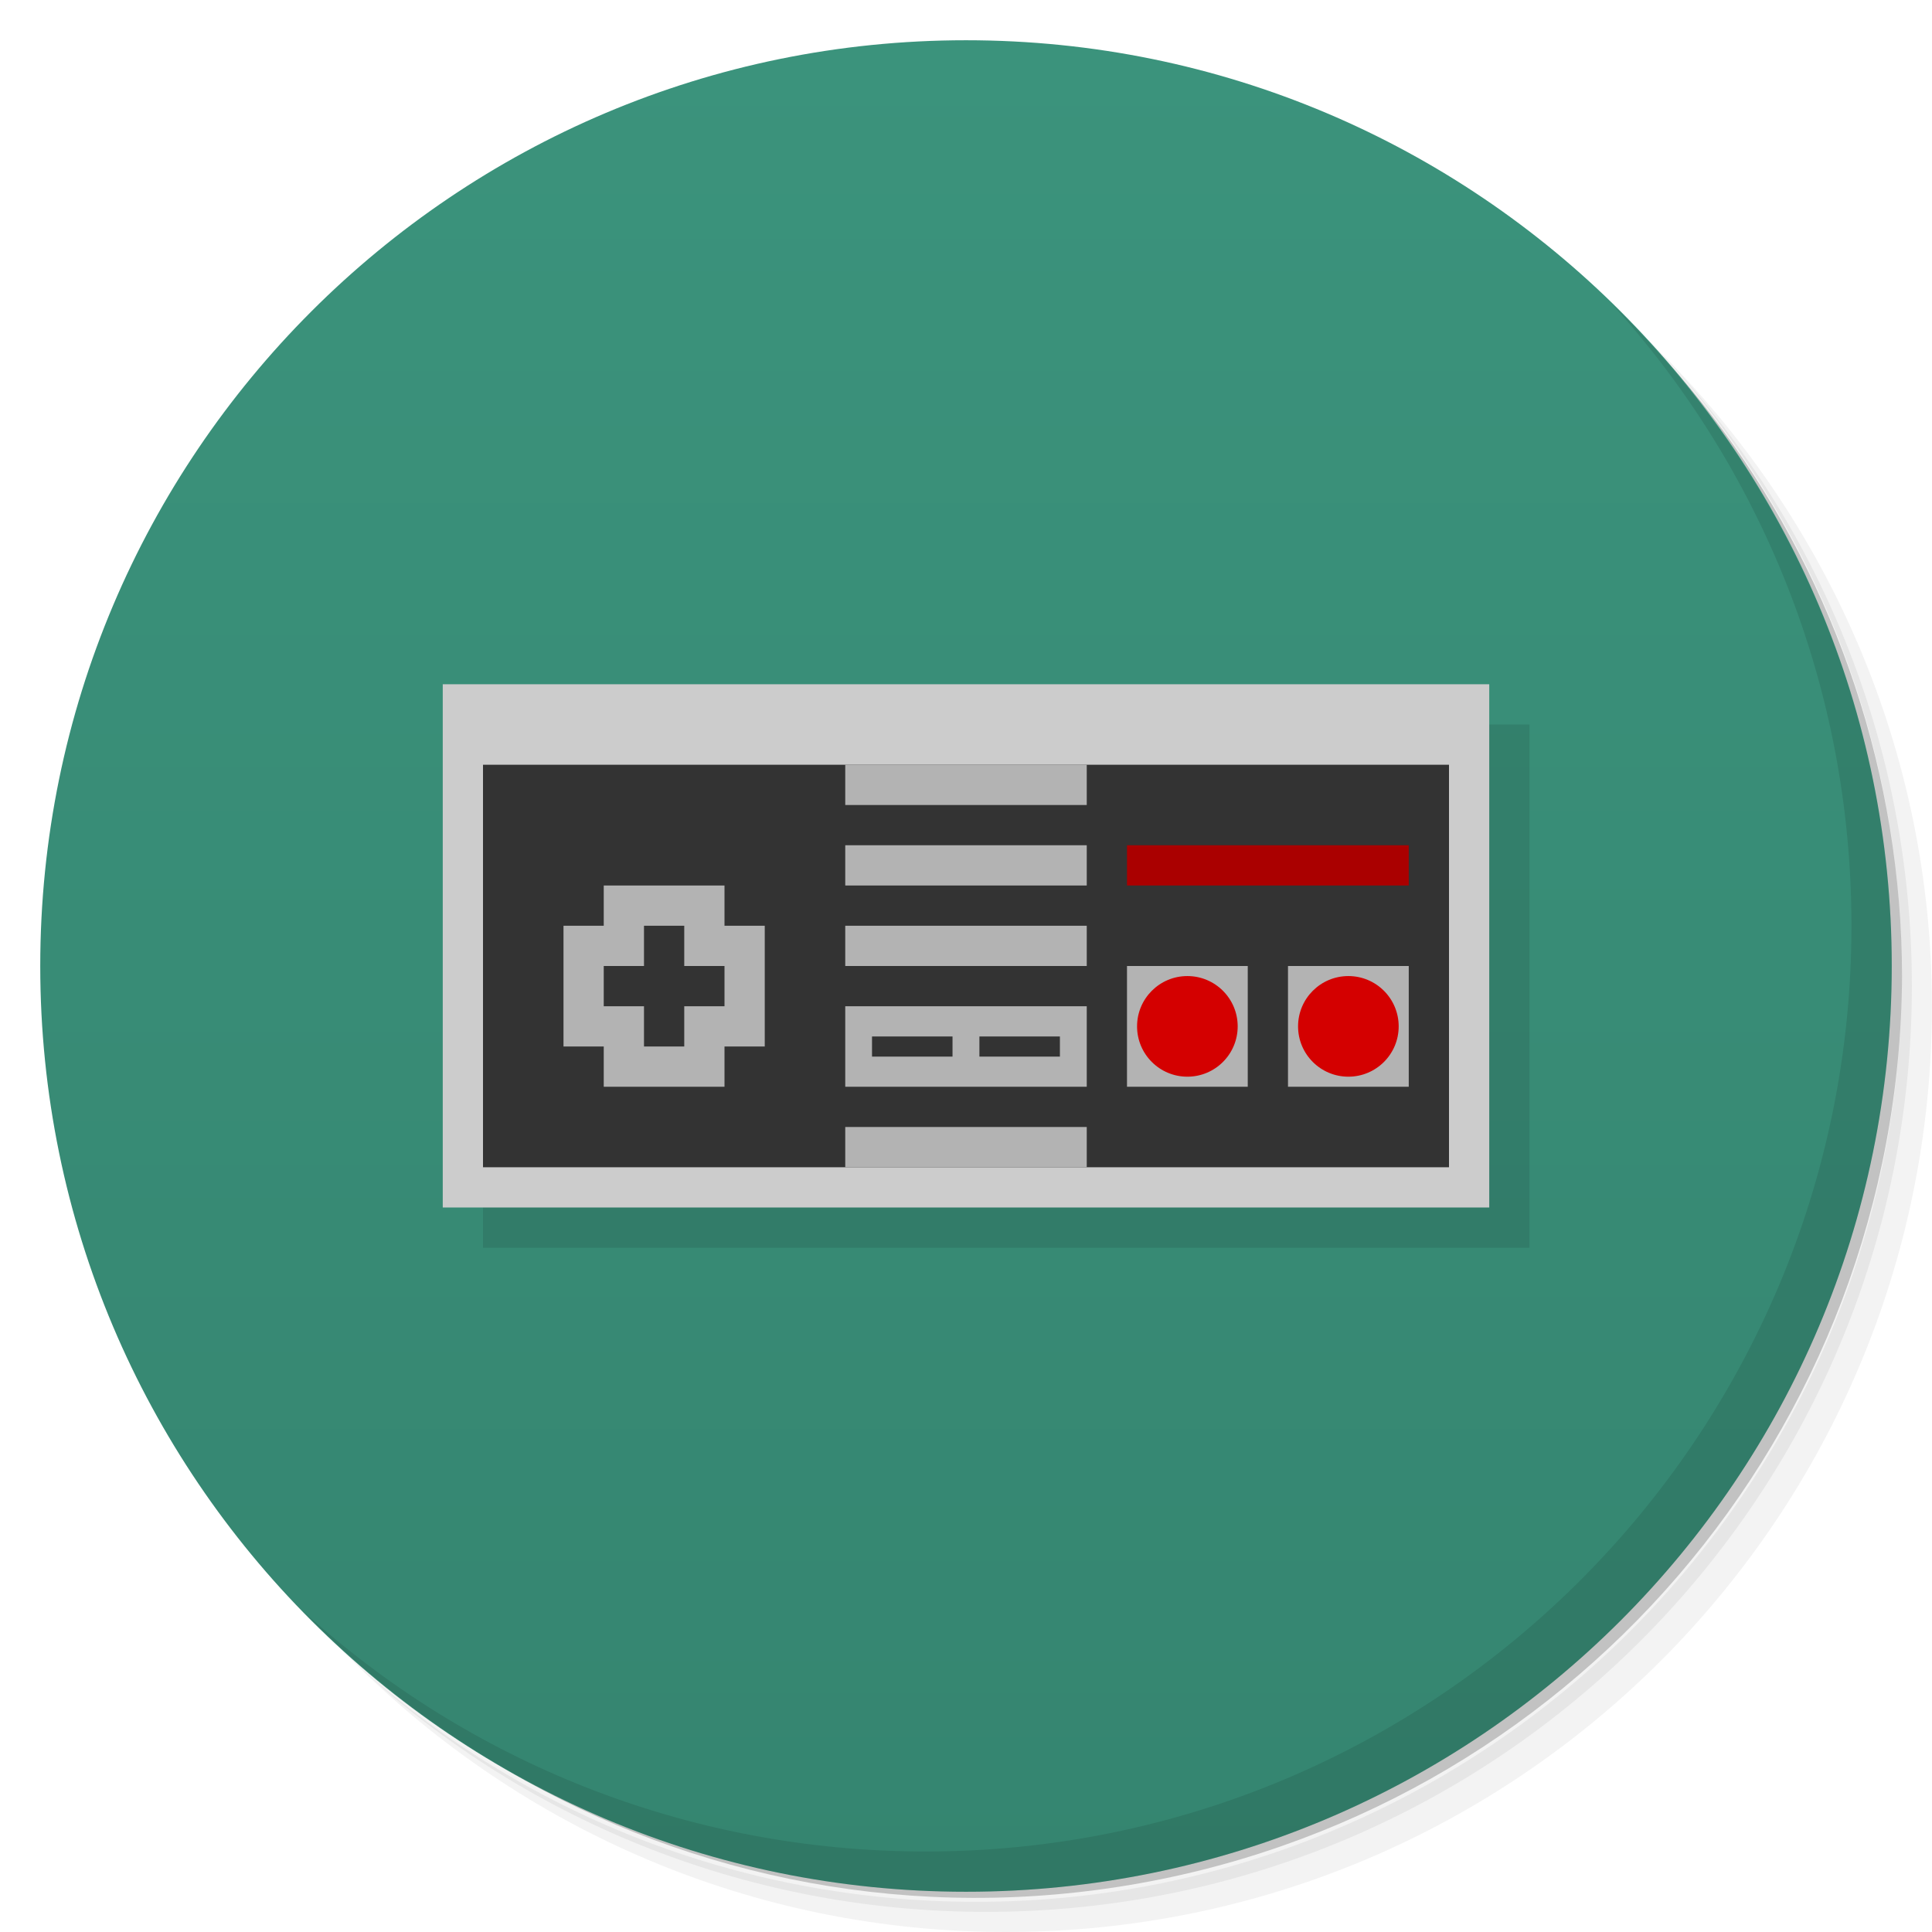
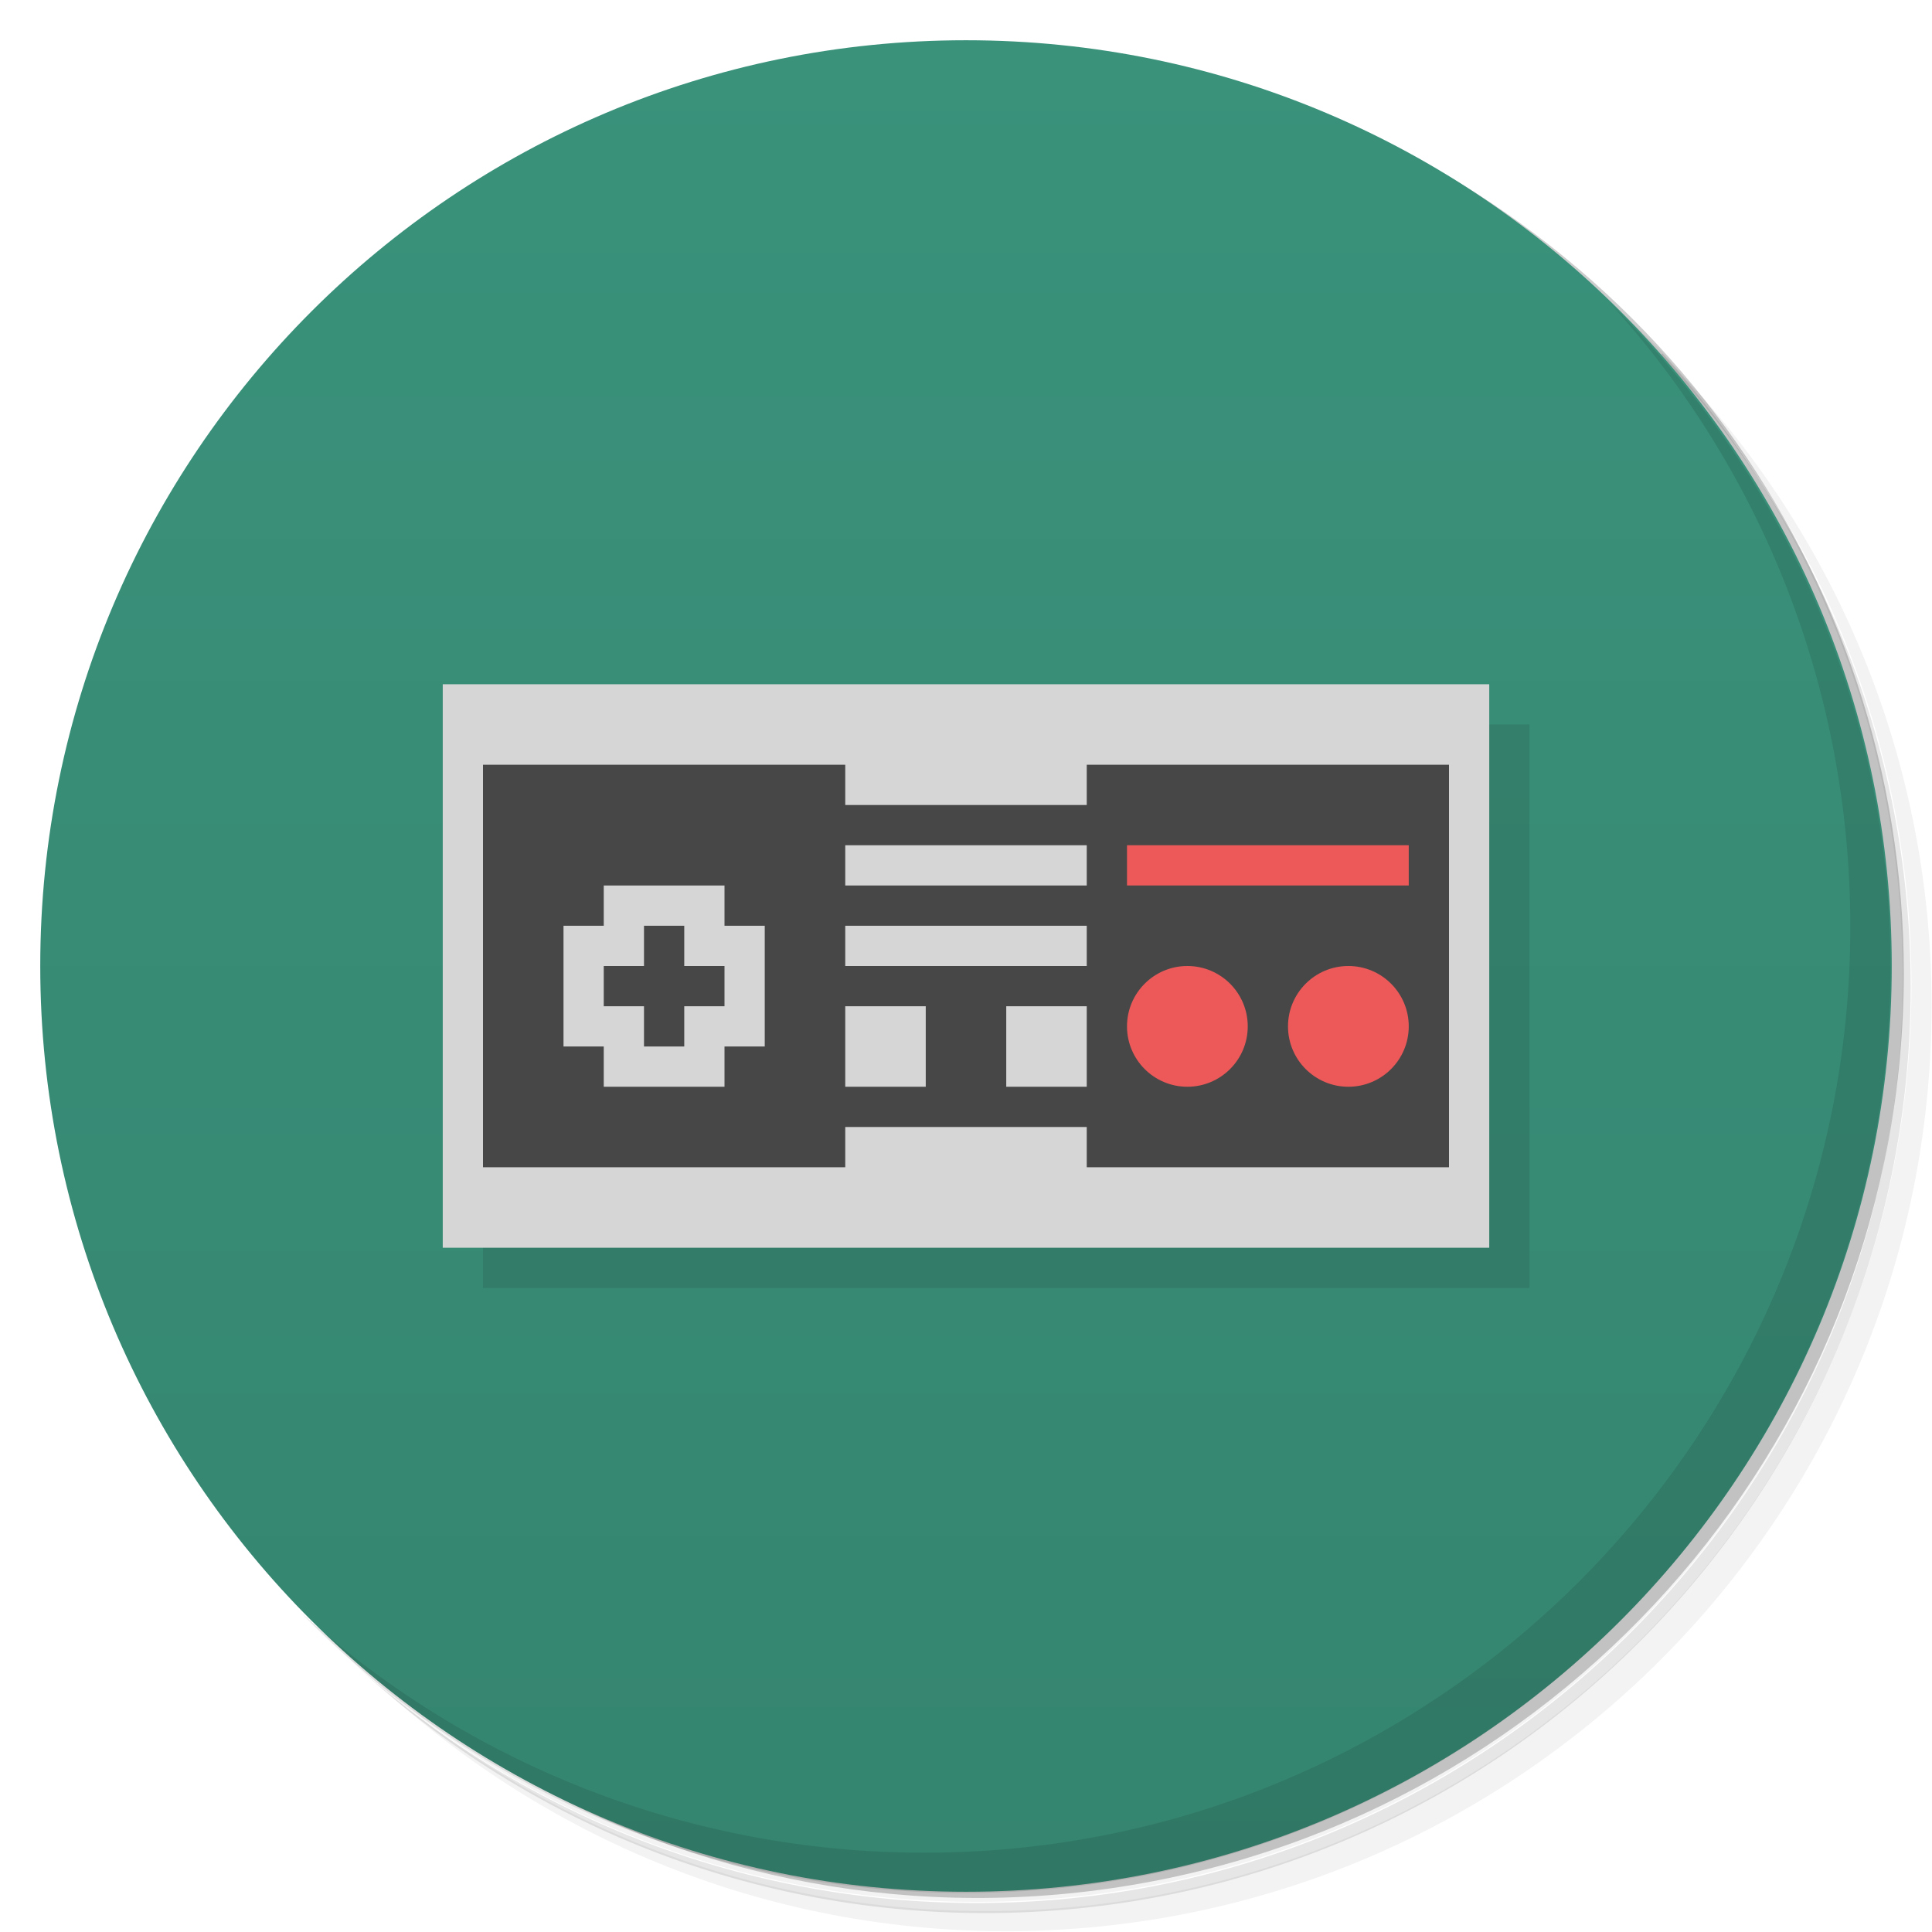
<svg xmlns="http://www.w3.org/2000/svg" version="1.1" viewBox="0 0 48 48">
  <defs>
-     <linearGradient id="linearGradient3805" x1="1" x2="47" gradientUnits="userSpaceOnUse">
-       <stop style="stop-color:#358570" offset="0" />
-       <stop style="stop-color:#3b937c" offset="1" />
+     <linearGradient id="linearGradient14" x2="0" y1="1" y2="47" gradientUnits="userSpaceOnUse">
+       <stop style="stop-color:#3a927b" offset="0" />
+       <stop style="stop-color:#358570" offset="1" />
    </linearGradient>
  </defs>
-   <path d="m36.31 5c5.859 4.062 9.688 10.831 9.688 18.5 0 12.426-10.07 22.5-22.5 22.5-7.669 0-14.438-3.828-18.5-9.688 1.037 1.822 2.306 3.499 3.781 4.969 4.085 3.712 9.514 5.969 15.469 5.969 12.703 0 23-10.298 23-23 0-5.954-2.256-11.384-5.969-15.469-1.469-1.475-3.147-2.744-4.969-3.781zm4.969 3.781c3.854 4.113 6.219 9.637 6.219 15.719 0 12.703-10.297 23-23 23-6.081 0-11.606-2.364-15.719-6.219 4.16 4.144 9.883 6.719 16.219 6.719 12.703 0 23-10.298 23-23 0-6.335-2.575-12.06-6.719-16.219z" style="opacity:.05" />
-   <path d="m41.28 8.781c3.712 4.085 5.969 9.514 5.969 15.469 0 12.703-10.297 23-23 23-5.954 0-11.384-2.256-15.469-5.969 4.113 3.854 9.637 6.219 15.719 6.219 12.703 0 23-10.298 23-23 0-6.081-2.364-11.606-6.219-15.719z" style="opacity:.1" />
-   <path d="m31.25 2.375c8.615 3.154 14.75 11.417 14.75 21.13 0 12.426-10.07 22.5-22.5 22.5-9.708 0-17.971-6.135-21.12-14.75a23 23 0 0 0 44.875-7 23 23 0 0 0-16-21.875z" style="opacity:.2" />
-   <g transform="matrix(0,-1,1,0,0,48)" style="fill:url(#linearGradient3805)">
-     <path d="m24 1c12.703 0 23 10.297 23 23s-10.297 23-23 23-23-10.297-23-23 10.297-23 23-23z" />
-   </g>
-   <path d="m40.03 7.531c3.712 4.084 5.969 9.514 5.969 15.469 0 12.703-10.297 23-23 23-5.954 0-11.384-2.256-15.469-5.969 4.178 4.291 10.01 6.969 16.469 6.969 12.703 0 23-10.298 23-23 0-6.462-2.677-12.291-6.969-16.469z" style="opacity:.1" />
-   <g transform="translate(1,1)" style="opacity:.1">
-     <rect x="11" y="17" width="26" height="13" />
-   </g>
-   <rect x="11" y="17" width="26" height="13" style="fill:#ccc" />
-   <rect x="12" y="19" width="24" height="10" style="fill:#333" />
-   <path d="m21 19v1h6v-1h-6zm0 2v1h6v-1h-6zm-6 1v1h-1v3h1v1h3v-1h1v-3h-1v-1h-3zm6 1v1h6v-1h-6zm0 5v1h6v-1h-6z" style="fill:#b3b3b3" />
-   <rect x="21" y="25" width="6" height="2" style="fill:#b3b3b3" />
-   <rect x="21.665" y="25.751" width="2" height=".5" style="fill:#333" />
-   <rect x="24.333" y="25.751" width="2" height=".5" style="fill:#333" />
-   <rect x="32" y="24" width="3" height="3" style="fill:#b3b3b3" />
-   <rect x="28" y="24" width="3" height="3" style="fill:#b3b3b3" />
-   <circle cx="29.5" cy="25.5" r="1.25" style="fill:#d40000;stroke-width:.833" />
-   <circle cx="33.5" cy="25.5" r="1.25" style="fill:#d40000;stroke-width:.833" />
-   <rect x="28" y="21" width="7" height="1" style="fill:#a00" />
-   <rect x="15" y="24" width="3" height="1" style="fill:#333" />
-   <rect x="16" y="23" width="1" height="3" style="fill:#333" />
+   <path d="m36.3 5c5.86 4.06 9.69 10.8 9.69 18.5 0 12.4-10.1 22.5-22.5 22.5-7.67 0-14.4-3.83-18.5-9.69 1.04 1.82 2.31 3.5 3.78 4.97 4.08 3.71 9.51 5.97 15.5 5.97 12.7 0 23-10.3 23-23 0-5.95-2.26-11.4-5.97-15.5-1.47-1.48-3.15-2.74-4.97-3.78zm4.97 3.78c3.85 4.11 6.22 9.64 6.22 15.7 0 12.7-10.3 23-23 23-6.08 0-11.6-2.36-15.7-6.22 4.16 4.14 9.88 6.72 16.2 6.72 12.7 0 23-10.3 23-23 0-6.34-2.58-12.1-6.72-16.2z" style="opacity:.05" />
+   <path d="m41.3 8.78c3.71 4.08 5.97 9.51 5.97 15.5 0 12.7-10.3 23-23 23-5.95 0-11.4-2.26-15.5-5.97 4.11 3.85 9.64 6.22 15.7 6.22 12.7 0 23-10.3 23-23 0-6.08-2.36-11.6-6.22-15.7z" style="opacity:.1" />
+   <path d="m31.2 2.38c8.62 3.15 14.8 11.4 14.8 21.1 0 12.4-10.1 22.5-22.5 22.5-9.71 0-18-6.14-21.1-14.8a23 23 0 0 0 44.9-7 23 23 0 0 0-16-21.9z" style="opacity:.2" />
+   <path d="m24 1c12.7 0 23 10.3 23 23s-10.3 23-23 23-23-10.3-23-23 10.3-23 23-23z" style="fill:url(#linearGradient14)" />
+   <path d="m40 7.53c3.71 4.08 5.97 9.51 5.97 15.5 0 12.7-10.3 23-23 23-5.95 0-11.4-2.26-15.5-5.97 4.18 4.29 10 6.97 16.5 6.97 12.7 0 23-10.3 23-23 0-6.46-2.68-12.3-6.97-16.5z" style="opacity:.1" />
+   <path d="m12 18h26v14h-26z" style="opacity:.1" />
+   <path d="m11 17h26v14h-26z" style="fill:#d6d6d6" />
+   <path d="m12 19v10h9v-1h6v1h9v-10h-9v1h-6v-1zm9 2h6v1h-6zm-6 1h3v1h1v3h-1v1h-3v-1h-1v-3h1zm1 1v1h-1v1h1v1h1v-1h1v-1h-1v-1zm5 0h6v1h-6zm0 2h2v2h-2zm4 0h2v2h-2z" style="fill:#474747" />
+   <path d="m28 21v1h7v-1zm1.5 3a1.5 1.5 0 0 0-1.5 1.5 1.5 1.5 0 0 0 1.5 1.5 1.5 1.5 0 0 0 1.5-1.5 1.5 1.5 0 0 0-1.5-1.5zm4 0a1.5 1.5 0 0 0-1.5 1.5 1.5 1.5 0 0 0 1.5 1.5 1.5 1.5 0 0 0 1.5-1.5 1.5 1.5 0 0 0-1.5-1.5z" style="fill:#ed5959" />
</svg>
